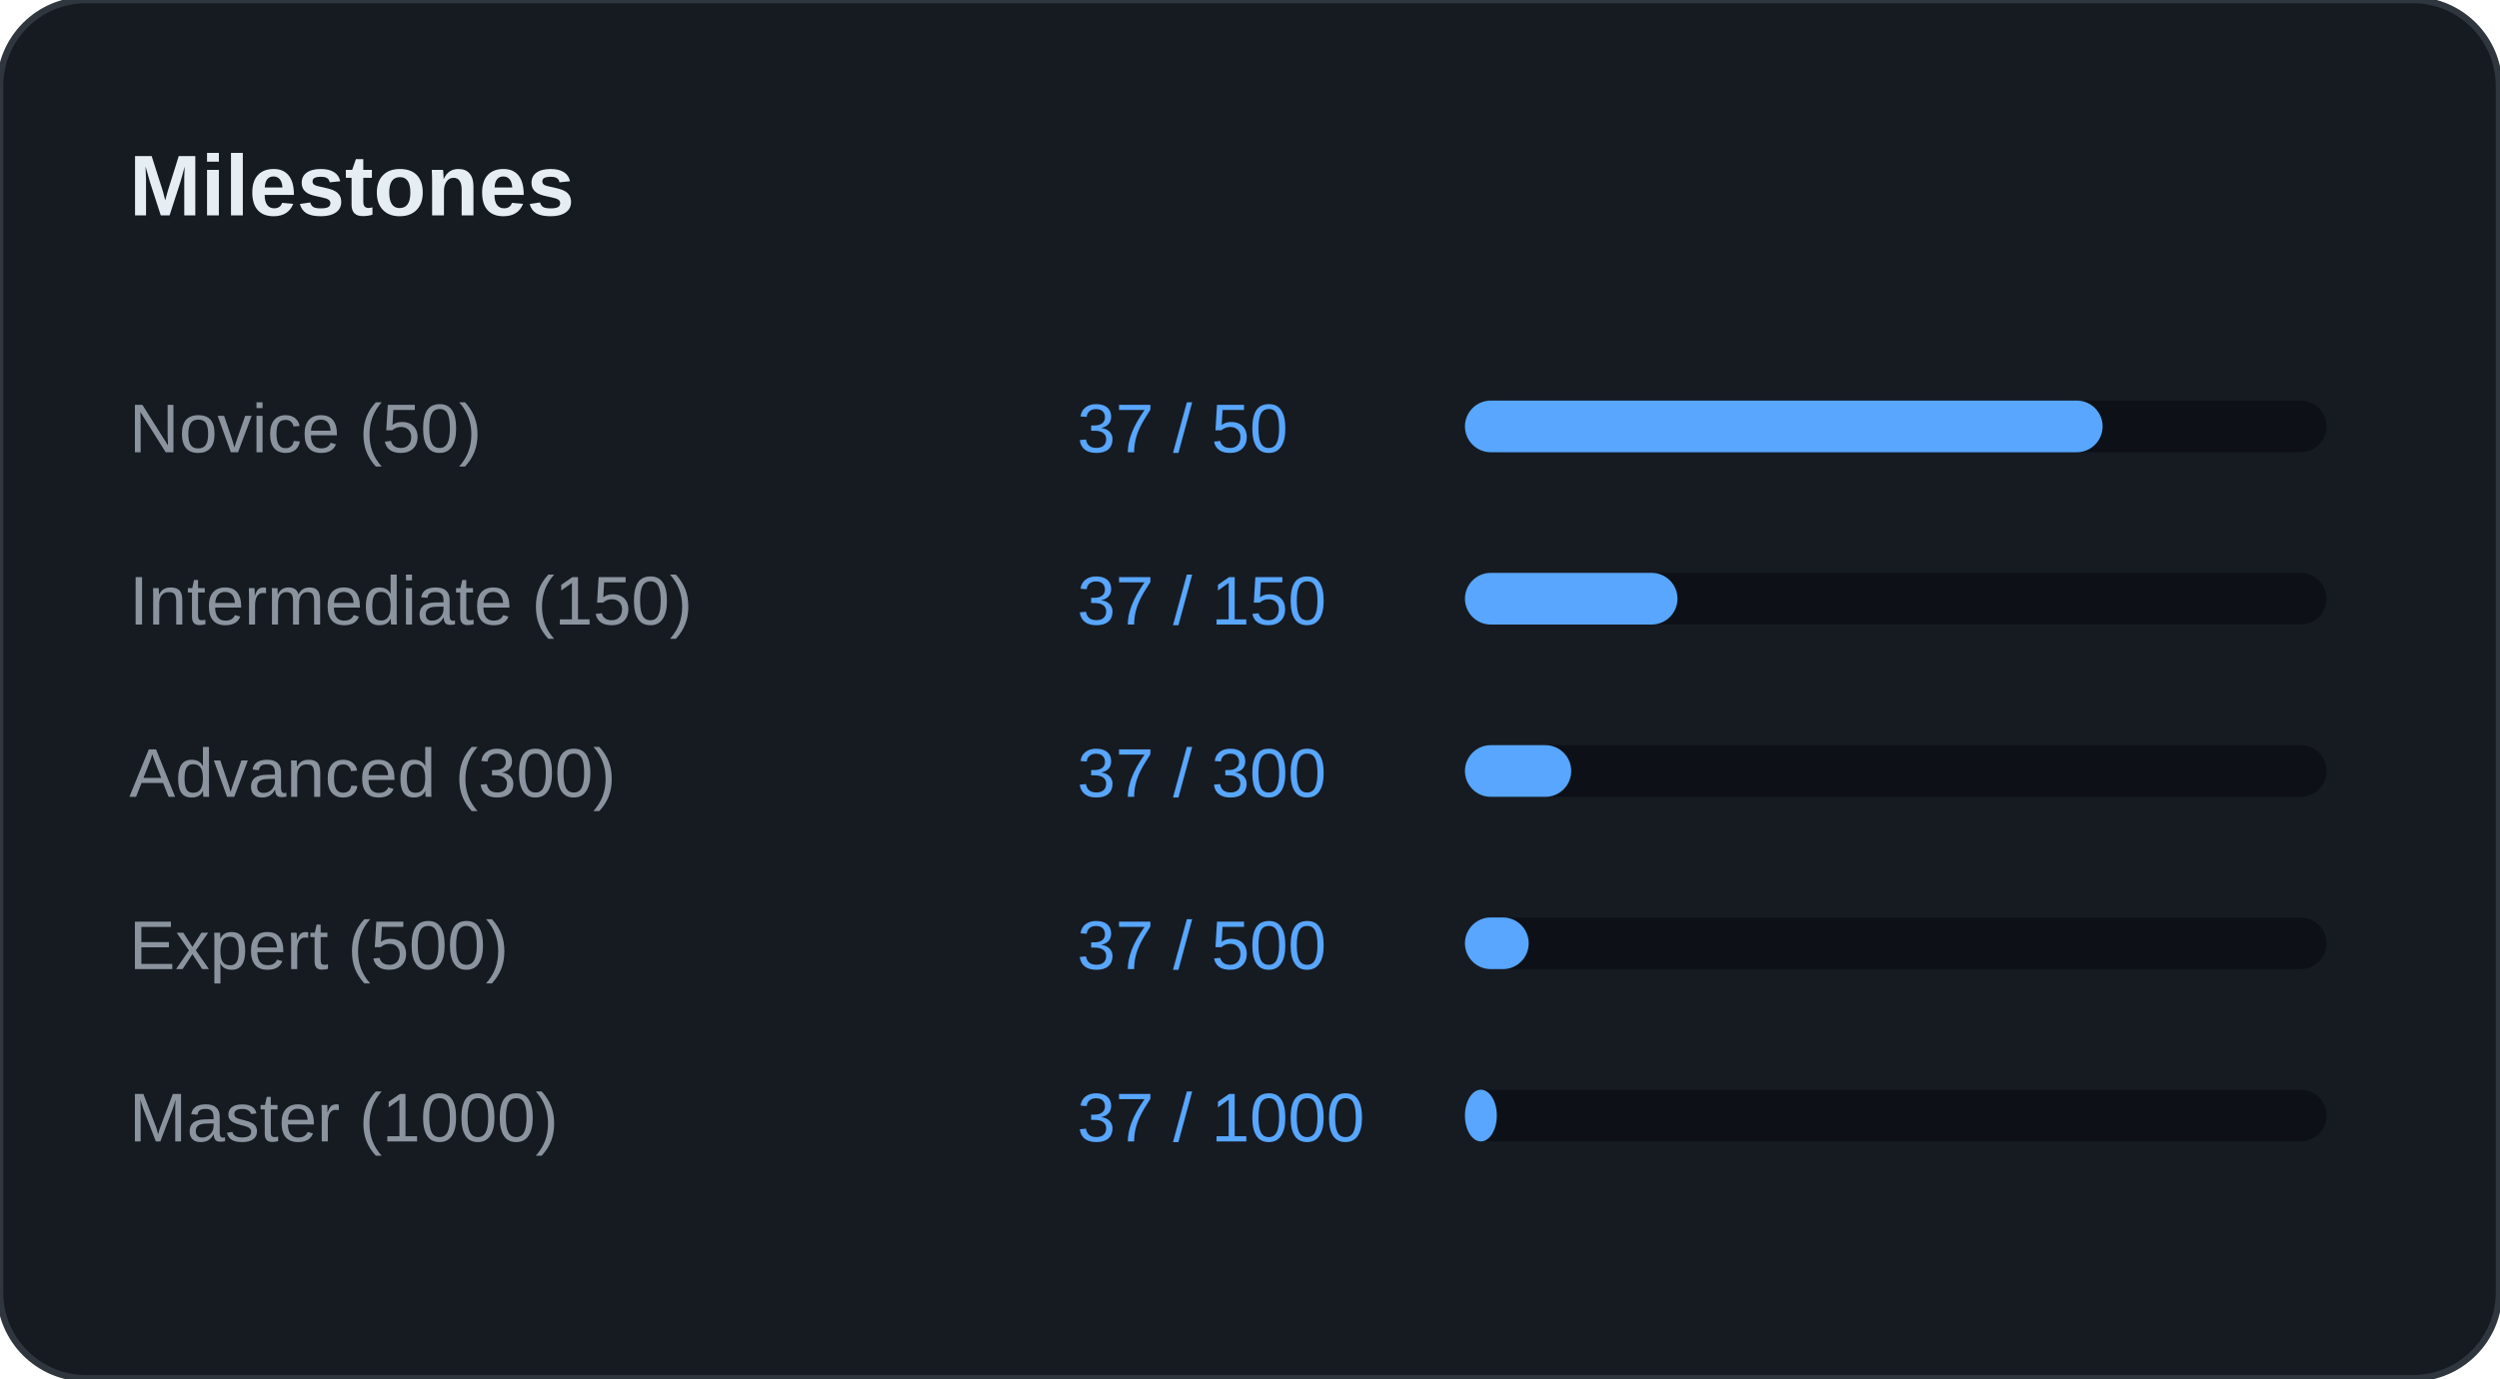
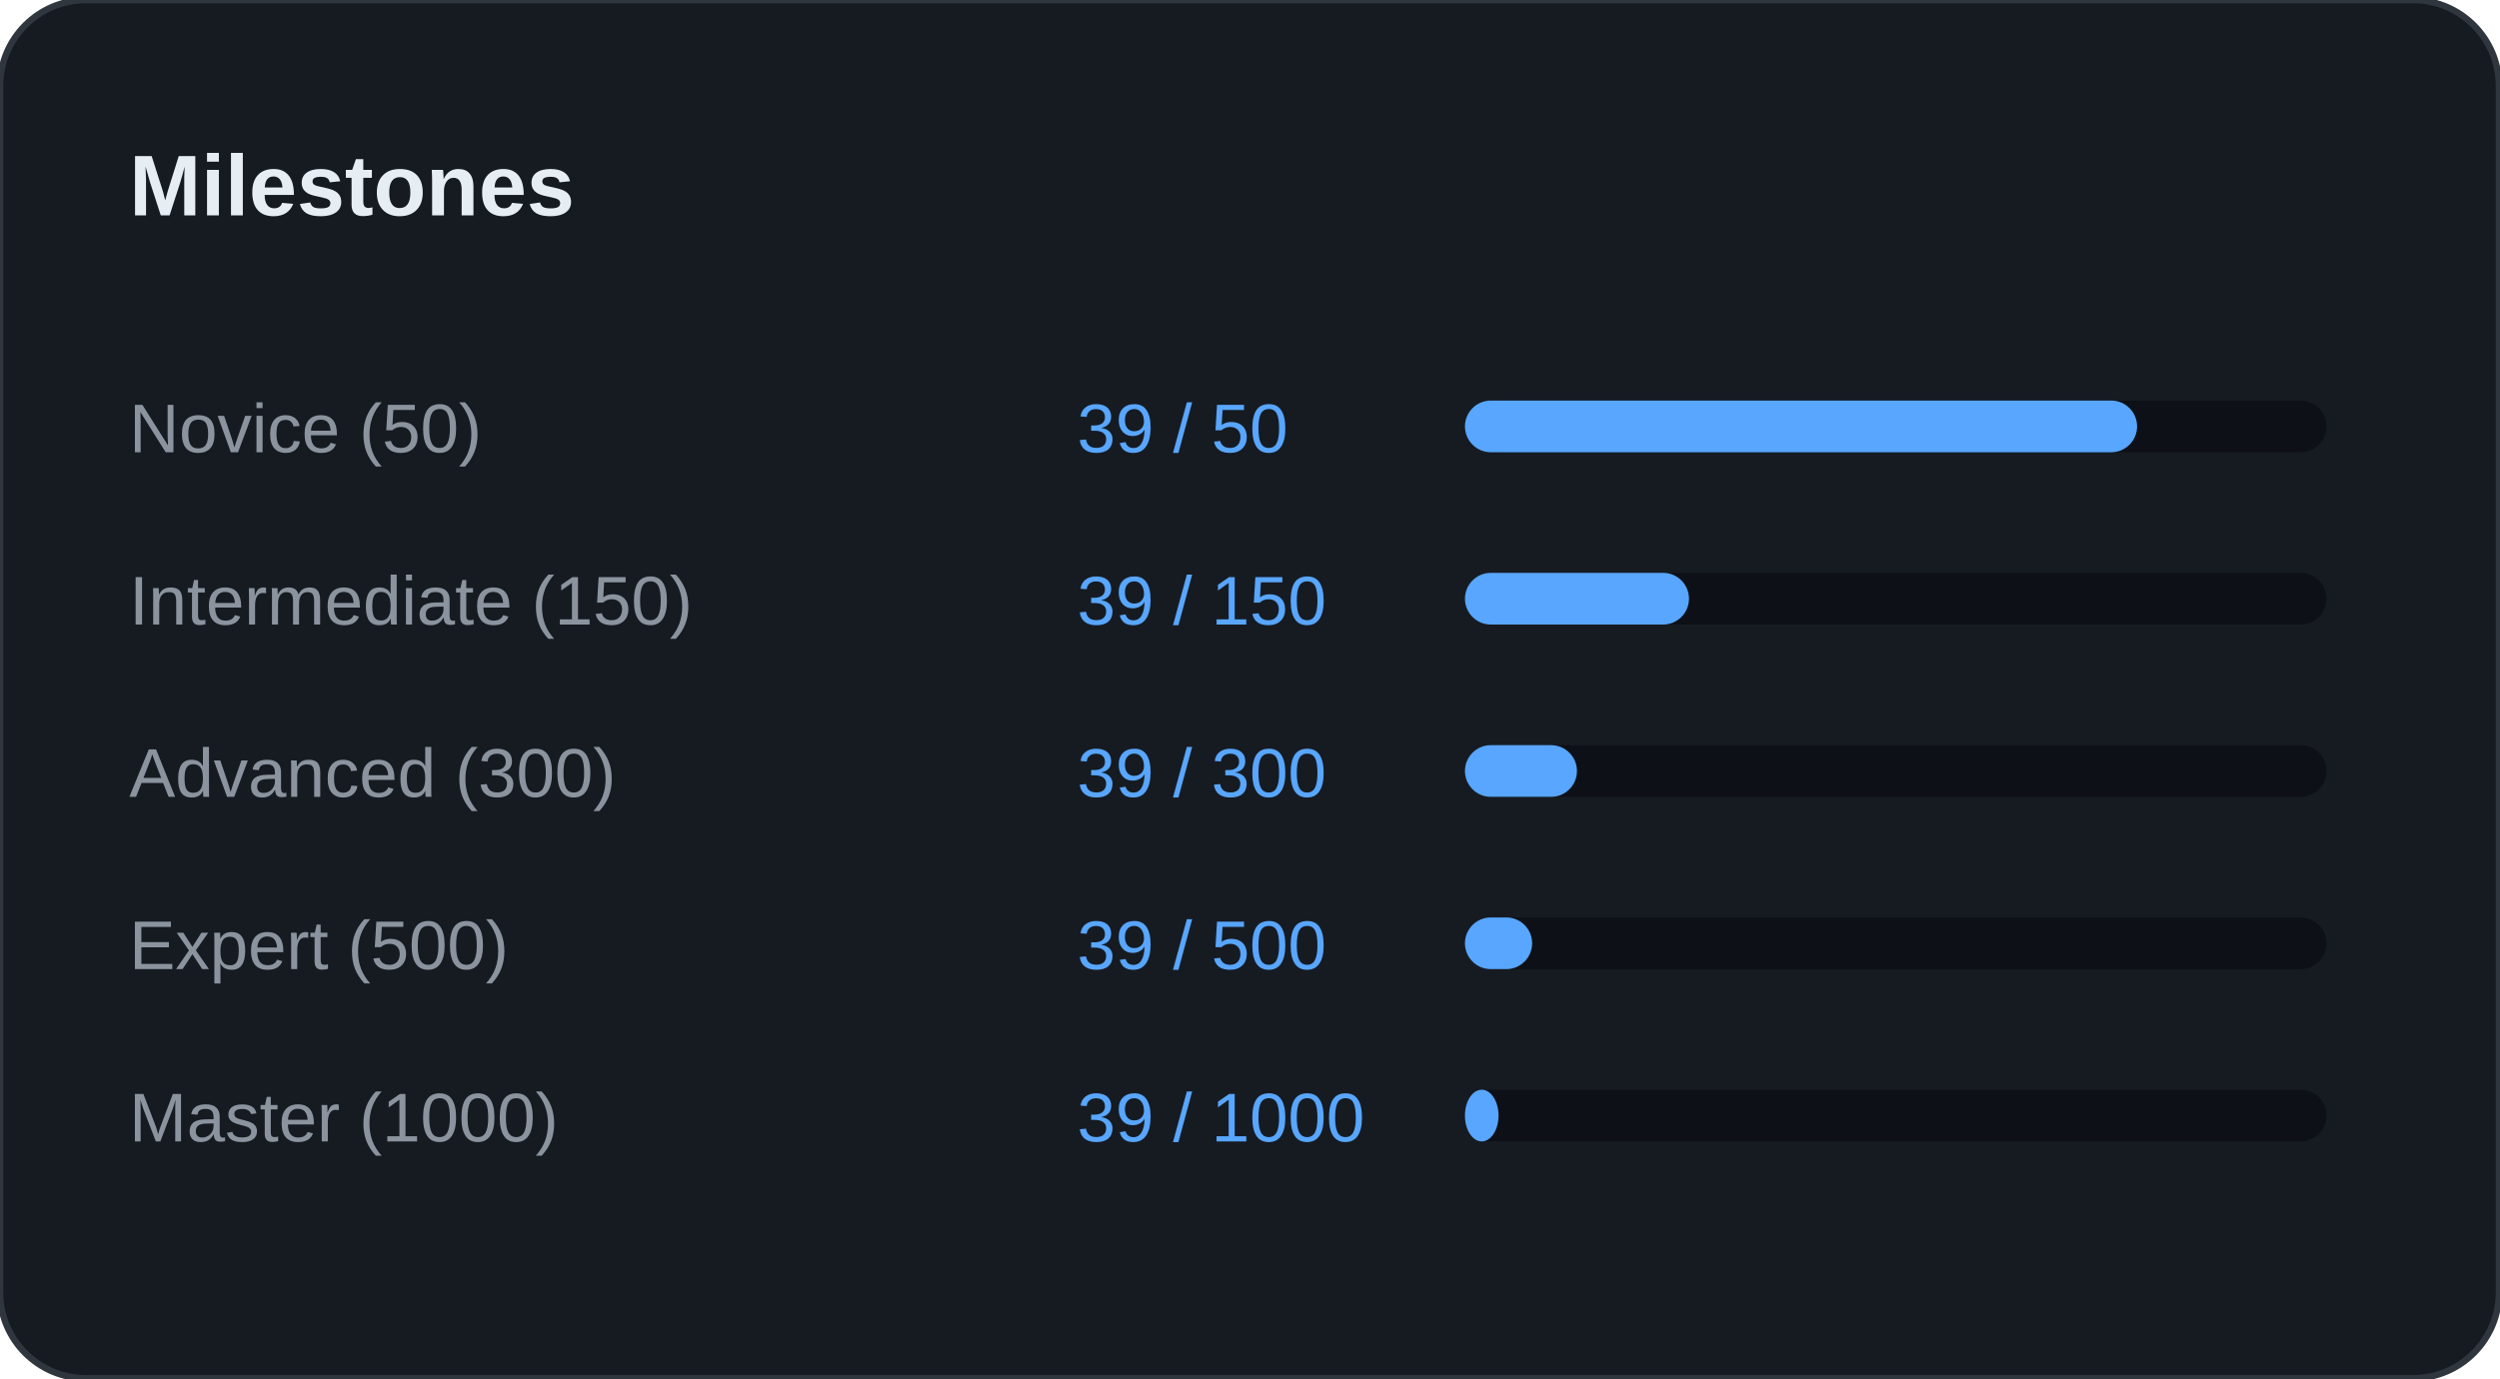
<svg xmlns="http://www.w3.org/2000/svg" width="100%" viewBox="0 0 580 320" preserveAspectRatio="xMidYMid meet">
  <rect width="580" height="320" rx="20" fill="#161B22" stroke="#30363D" stroke-width="1.5" />
  <text x="30" y="50" font-family="Segoe UI, Arial, sans-serif" font-size="20" font-weight="bold" fill="#E6EDF3">Milestones</text>
  <text x="30" y="105" font-family="Segoe UI, Arial, sans-serif" font-size="16" fill="#8B949E">Novice (50)</text>
-   <text x="250" y="105" font-family="Segoe UI, Arial, sans-serif" font-size="16" fill="#58A6FF">37 / 50</text>
+   <text x="250" y="105" font-family="Segoe UI, Arial, sans-serif" font-size="16" fill="#58A6FF">39 / 50</text>
  <rect x="340" y="93" width="200" height="12" rx="6" fill="#0D1117" />
-   <rect x="340" y="93" width="148" height="12" rx="6" fill="#58A6FF" />
+   <rect x="340" y="93" width="156" height="12" rx="6" fill="#58A6FF" />
  <text x="30" y="145" font-family="Segoe UI, Arial, sans-serif" font-size="16" fill="#8B949E">Intermediate (150)</text>
-   <text x="250" y="145" font-family="Segoe UI, Arial, sans-serif" font-size="16" fill="#58A6FF">37 / 150</text>
+   <text x="250" y="145" font-family="Segoe UI, Arial, sans-serif" font-size="16" fill="#58A6FF">39 / 150</text>
  <rect x="340" y="133" width="200" height="12" rx="6" fill="#0D1117" />
-   <rect x="340" y="133" width="49.333" height="12" rx="6" fill="#58A6FF" />
+   <rect x="340" y="133" width="52" height="12" rx="6" fill="#58A6FF" />
  <text x="30" y="185" font-family="Segoe UI, Arial, sans-serif" font-size="16" fill="#8B949E">Advanced (300)</text>
-   <text x="250" y="185" font-family="Segoe UI, Arial, sans-serif" font-size="16" fill="#58A6FF">37 / 300</text>
+   <text x="250" y="185" font-family="Segoe UI, Arial, sans-serif" font-size="16" fill="#58A6FF">39 / 300</text>
  <rect x="340" y="173" width="200" height="12" rx="6" fill="#0D1117" />
-   <rect x="340" y="173" width="24.667" height="12" rx="6" fill="#58A6FF" />
+   <rect x="340" y="173" width="26" height="12" rx="6" fill="#58A6FF" />
  <text x="30" y="225" font-family="Segoe UI, Arial, sans-serif" font-size="16" fill="#8B949E">Expert (500)</text>
-   <text x="250" y="225" font-family="Segoe UI, Arial, sans-serif" font-size="16" fill="#58A6FF">37 / 500</text>
+   <text x="250" y="225" font-family="Segoe UI, Arial, sans-serif" font-size="16" fill="#58A6FF">39 / 500</text>
  <rect x="340" y="213" width="200" height="12" rx="6" fill="#0D1117" />
-   <rect x="340" y="213" width="14.8" height="12" rx="6" fill="#58A6FF" />
+   <rect x="340" y="213" width="15.6" height="12" rx="6" fill="#58A6FF" />
  <text x="30" y="265" font-family="Segoe UI, Arial, sans-serif" font-size="16" fill="#8B949E">Master (1000)</text>
-   <text x="250" y="265" font-family="Segoe UI, Arial, sans-serif" font-size="16" fill="#58A6FF">37 / 1000</text>
+   <text x="250" y="265" font-family="Segoe UI, Arial, sans-serif" font-size="16" fill="#58A6FF">39 / 1000</text>
  <rect x="340" y="253" width="200" height="12" rx="6" fill="#0D1117" />
-   <rect x="340" y="253" width="7.4" height="12" rx="6" fill="#58A6FF" />
+   <rect x="340" y="253" width="7.8" height="12" rx="6" fill="#58A6FF" />
</svg>
